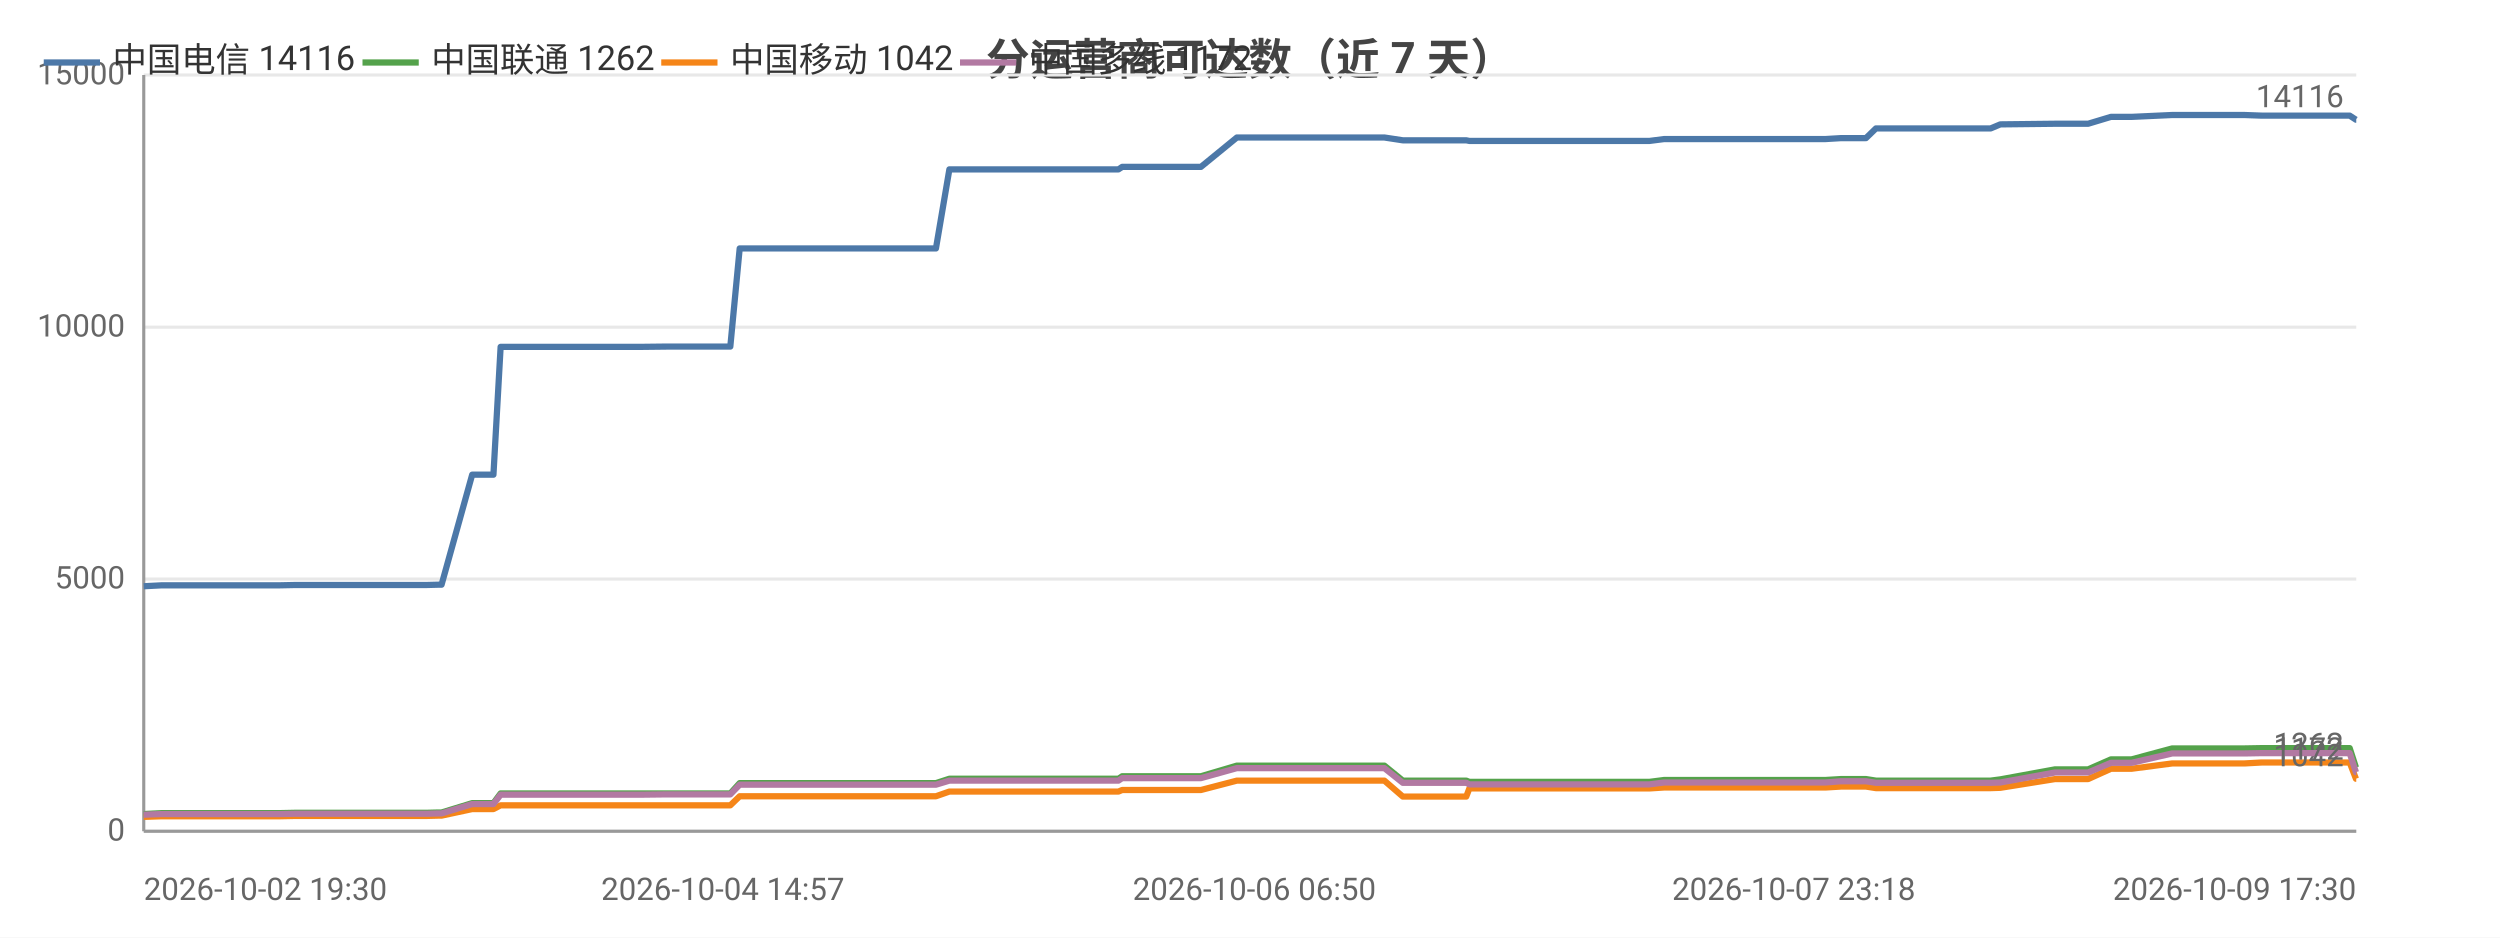
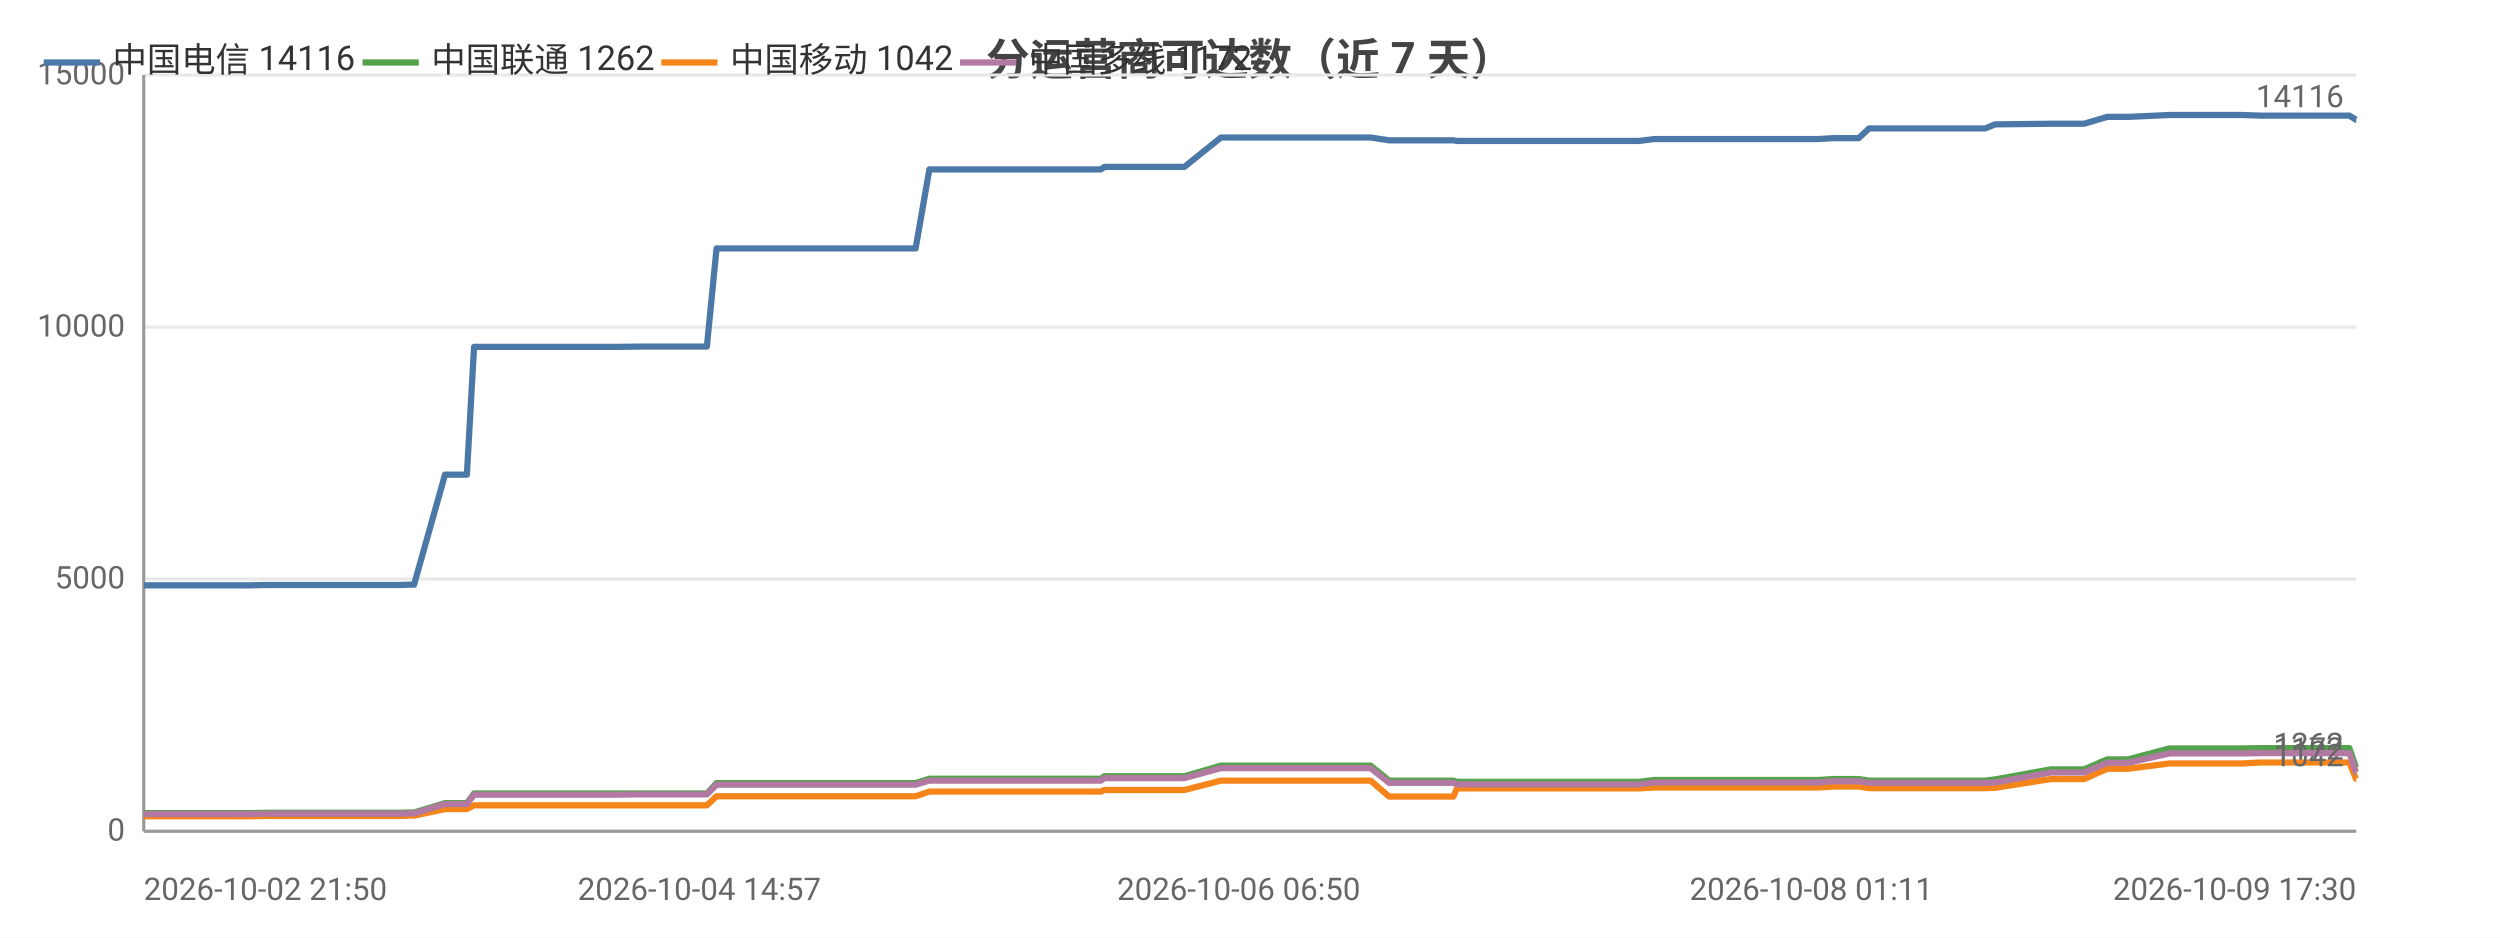
<svg xmlns="http://www.w3.org/2000/svg" width="800" height="300" viewBox="0 0 800 300">
  <rect width="800" height="300" fill="#ffffff" />
  <style>text{font-family:system-ui,-apple-system,'Segoe UI',Roboto,'PingFang SC','Microsoft YaHei','Noto Sans CJK SC',sans-serif}.g{stroke:#e8e8e8;stroke-width:1}.a{stroke:#999;stroke-width:1}.t{font-size:10px;fill:#666}.m{font-size:10px;text-anchor:middle;fill:#666}.e{font-size:10px;text-anchor:end;fill:#666}.l{font-size:11px;fill:#333}.tt{font-size:14px;font-weight:600;text-anchor:middle;fill:#444}.em{font-size:13px;text-anchor:middle;fill:#999}</style>
  <text class="tt" x="400.0" y="24">分运营商可达数（近 7 天）</text>
  <line class="g" x1="46" y1="266" x2="754" y2="266" />
  <text class="e" x="40" y="269">0</text>
  <line class="g" x1="46" y1="185.3" x2="754" y2="185.3" />
  <text class="e" x="40" y="188.3">5000</text>
  <line class="g" x1="46" y1="104.7" x2="754" y2="104.7" />
  <text class="e" x="40" y="107.7">10000</text>
  <line class="g" x1="46" y1="24" x2="754" y2="24" />
  <text class="e" x="40" y="27">15000</text>
  <line class="a" x1="46" y1="24" x2="46" y2="266" />
  <line class="a" x1="46" y1="266" x2="754" y2="266" />
-   <polyline fill="none" stroke="#4c78a8" stroke-width="2" stroke-linejoin="round" points="46,187.6 51.8,187.3 51.9,187.3 56.0,187.3 56.0,187.3 65.1,187.3 69.4,187.3 69.4,187.3 73.1,187.3 73.2,187.3 89.6,187.3 94.3,187.2 94.3,187.2 97.5,187.2 97.5,187.2 115.3,187.2 115.3,187.2 116.4,187.2 120.9,187.2 120.9,187.2 136.4,187.2 140.2,187.1 140.2,187.1 141.2,187.1 141.3,187.1 151.1,151.9 151.1,151.9 153.1,151.9 157.9,151.9 160.2,111.0 160.2,111.0 169.2,111.0 169.2,111.0 176.0,111.0 187.3,111.0 187.4,111.0 200.7,111.0 200.7,111.0 204.9,111.0 213.5,110.9 213.5,110.9 231.3,110.9 231.3,110.9 233.2,110.9 233.7,110.9 236.7,79.5 236.8,79.5 242.5,79.5 244.5,79.5 244.6,79.5 252.0,79.5 257.3,79.5 257.3,79.5 258.7,79.5 268.1,79.5 272.1,79.5 272.1,79.5 273.8,79.5 296.4,79.5 299.5,79.5 303.8,54.2 303.9,54.2 309.2,54.2 309.2,54.2 311.4,54.2 335.0,54.2 355.1,54.2 357.9,54.2 359.1,53.4 360.3,53.4 366.6,53.4 367.6,53.4 382.1,53.4 382.2,53.4 384.3,53.4 395.8,44.0 395.9,44.0 401.4,44.0 408.9,44.0 409.0,44.0 415.8,44.0 438.1,44.0 443.0,44.0 443.0,44.0 448.9,44.9 448.9,44.9 462.8,44.9 469.2,44.9 470.2,45.1 470.3,45.1 481.2,45.1 482.3,45.1 487.1,45.1 491.9,45.1 492.0,45.1 497.2,45.1 499.5,45.1 506.0,45.1 506.0,45.1 508.1,45.1 514.0,45.1 525.4,45.1 525.5,45.1 527.8,45.1 532.5,44.5 532.5,44.5 545.0,44.5 549.4,44.5 557.4,44.5 557.5,44.5 559.2,44.5 574.0,44.5 582.1,44.5 584.1,44.5 589.1,44.2 589.1,44.2 594.8,44.2 597.1,44.2 600.3,41.1 600.4,41.1 602.1,41.1 602.6,41.1 603.6,41.1 605.3,41.1 605.7,41.1 615.2,41.1 635.1,41.1 635.1,41.1 636.9,41.1 637.0,41.1 640.1,39.8 640.1,39.8 657.6,39.6 657.7,39.6 662.8,39.6 665.9,39.6 665.9,39.6 668.2,39.6 675.5,37.4 675.5,37.4 682.1,37.4 695.1,36.8 695.1,36.8 708.2,36.8 716.1,36.8 718.2,36.8 723.7,37.0 723.8,37.0 745.7,37.0 751.8,37.0 751.9,37.0 753.9,38.3 754,38.3" />
+   <polyline fill="none" stroke="#4c78a8" stroke-width="2" stroke-linejoin="round" points="46,187.3 46.0,187.3 55.3,187.3 59.6,187.3 59.6,187.3 63.4,187.3 63.5,187.3 80.1,187.3 84.9,187.2 84.9,187.2 88.1,187.2 88.2,187.2 106.1,187.2 106.2,187.2 107.3,187.2 111.9,187.2 111.9,187.2 127.6,187.2 131.4,187.1 131.4,187.1 132.5,187.1 132.5,187.1 142.4,151.9 142.5,151.9 144.5,151.9 149.4,151.9 151.7,111.0 151.7,111.0 160.9,111.0 160.9,111.0 167.7,111.0 179.2,111.0 179.3,111.0 192.8,111.0 192.8,111.0 197.1,111.0 205.7,110.9 205.8,110.9 223.8,110.9 223.9,110.9 225.7,110.9 226.2,110.9 229.3,79.5 229.4,79.5 235.2,79.5 237.3,79.5 237.3,79.5 244.8,79.5 250.2,79.5 250.2,79.5 251.6,79.5 261.2,79.5 265.2,79.5 265.2,79.5 266.9,79.5 289.8,79.5 293.0,79.5 297.4,54.2 297.4,54.2 302.8,54.2 302.9,54.2 305.1,54.2 329.0,54.2 349.4,54.2 352.3,54.2 353.4,53.4 354.6,53.4 361.1,53.4 362.1,53.4 376.8,53.4 376.8,53.4 379.0,53.4 390.7,44.0 390.7,44.0 396.4,44.0 404.0,44.0 404.0,44.0 411.0,44.0 433.6,44.0 438.5,44.0 438.6,44.0 444.5,44.9 444.5,44.9 458.6,44.9 465.1,44.9 466.2,45.1 466.3,45.1 477.3,45.1 478.4,45.1 483.2,45.1 488.2,45.1 488.2,45.1 493.5,45.1 495.9,45.1 502.4,45.1 502.5,45.1 504.6,45.1 510.6,45.1 522.1,45.1 522.2,45.1 524.5,45.1 529.3,44.5 529.3,44.5 542.0,44.5 546.5,44.5 554.6,44.5 554.6,44.5 556.4,44.5 571.4,44.5 579.6,44.5 581.7,44.5 586.7,44.2 586.7,44.2 592.5,44.2 594.8,44.2 598.1,41.1 598.1,41.1 599.9,41.1 600.4,41.1 601.4,41.1 603.1,41.1 603.6,41.1 613.2,41.1 633.3,41.1 633.4,41.1 635.2,41.1 635.3,41.1 638.4,39.8 638.5,39.8 656.2,39.6 656.3,39.6 661.5,39.6 664.6,39.6 664.7,39.6 666.9,39.6 674.3,37.4 674.4,37.4 681.0,37.4 694.2,36.8 694.2,36.8 707.5,36.8 715.5,36.8 717.6,36.8 723.3,37.0 723.3,37.0 745.5,37.0 751.7,37.0 751.8,37.0 753.9,38.3 754.0,38.3 754,38.3" />
  <text class="t" x="750" y="34.3" text-anchor="end" fill="#4c78a8">14116</text>
-   <polyline fill="none" stroke="#54a24b" stroke-width="2" stroke-linejoin="round" points="46,260.5 51.8,260.2 51.9,260.2 56.0,260.2 56.0,260.2 65.1,260.2 69.4,260.2 69.4,260.2 73.1,260.2 73.2,260.2 89.6,260.2 94.3,260.1 94.3,260.1 97.5,260.1 97.5,260.1 115.3,260.1 115.3,260.1 116.4,260.1 120.9,260.1 120.9,260.1 136.4,260.1 140.2,260.0 140.2,260.0 141.2,260.0 141.3,260.0 151.1,257.0 151.1,257.0 153.1,257.0 157.9,257.0 160.2,253.9 160.2,253.9 169.2,253.9 169.2,253.9 176.0,253.9 187.3,253.9 187.4,253.9 200.7,253.9 200.7,253.9 204.9,253.9 213.5,253.9 213.5,253.9 231.3,253.9 231.3,253.9 233.2,253.9 233.7,253.9 236.7,250.6 236.8,250.6 242.5,250.6 244.5,250.6 244.6,250.6 252.0,250.6 257.3,250.6 257.3,250.6 258.7,250.6 268.1,250.6 272.1,250.6 272.1,250.6 273.8,250.6 296.4,250.6 299.5,250.6 303.8,249.2 303.9,249.2 309.2,249.2 309.2,249.2 311.4,249.2 335.0,249.2 355.1,249.2 357.9,249.2 359.1,248.4 360.3,248.4 366.6,248.4 367.6,248.4 382.1,248.4 382.2,248.4 384.3,248.4 395.8,245.0 395.9,245.0 401.4,245.0 408.9,245.0 409.0,245.0 415.8,245.0 438.1,245.0 443.0,245.0 443.0,245.0 448.9,249.8 448.9,249.8 462.8,249.8 469.2,249.8 470.2,250.2 470.3,250.2 481.2,250.2 482.3,250.2 487.1,250.2 491.9,250.2 492.0,250.2 497.2,250.2 499.5,250.2 506.0,250.2 506.0,250.2 508.1,250.2 514.0,250.2 525.4,250.2 525.5,250.2 527.8,250.2 532.5,249.6 532.5,249.6 545.0,249.6 549.4,249.6 557.4,249.6 557.5,249.6 559.2,249.6 574.0,249.6 582.1,249.6 584.1,249.6 589.1,249.3 589.1,249.3 594.8,249.3 597.1,249.3 600.3,249.8 600.4,249.8 602.1,249.8 602.6,249.8 603.6,249.8 605.3,249.8 605.7,249.8 615.2,249.8 635.1,249.8 635.1,249.8 636.9,249.8 637.0,249.8 640.1,249.4 640.1,249.4 657.6,246.2 657.7,246.2 662.8,246.2 665.9,246.2 665.9,246.2 668.2,246.2 675.5,243.0 675.5,243.0 682.1,243.0 695.1,239.5 695.1,239.5 708.2,239.5 716.1,239.5 718.2,239.5 723.7,239.4 723.8,239.4 745.7,239.4 751.8,239.4 751.9,239.4 753.9,245.6 754,245.6" />
+   <polyline fill="none" stroke="#54a24b" stroke-width="2" stroke-linejoin="round" points="46,260.2 46.0,260.2 55.3,260.2 59.6,260.2 59.6,260.2 63.4,260.2 63.5,260.2 80.1,260.2 84.9,260.1 84.9,260.1 88.1,260.1 88.2,260.1 106.1,260.1 106.2,260.1 107.3,260.1 111.9,260.1 111.9,260.1 127.6,260.1 131.4,260.0 131.4,260.0 132.5,260.0 132.5,260.0 142.4,257.0 142.5,257.0 144.5,257.0 149.4,257.0 151.7,253.9 151.7,253.9 160.9,253.9 160.9,253.9 167.7,253.9 179.2,253.9 179.3,253.9 192.8,253.9 192.8,253.9 197.1,253.9 205.7,253.9 205.8,253.9 223.8,253.9 223.9,253.9 225.7,253.9 226.2,253.9 229.3,250.6 229.4,250.6 235.2,250.6 237.3,250.6 237.3,250.6 244.8,250.6 250.2,250.6 250.2,250.6 251.6,250.6 261.2,250.6 265.2,250.6 265.2,250.6 266.9,250.6 289.8,250.6 293.0,250.6 297.4,249.2 297.4,249.2 302.8,249.2 302.9,249.2 305.1,249.2 329.0,249.2 349.4,249.2 352.3,249.2 353.4,248.4 354.6,248.4 361.1,248.4 362.1,248.4 376.8,248.4 376.8,248.4 379.0,248.4 390.7,245.0 390.7,245.0 396.4,245.0 404.0,245.0 404.0,245.0 411.0,245.0 433.6,245.0 438.5,245.0 438.6,245.0 444.5,249.8 444.5,249.8 458.6,249.8 465.1,249.8 466.2,250.2 466.3,250.2 477.3,250.2 478.4,250.2 483.2,250.2 488.2,250.2 488.2,250.2 493.5,250.2 495.9,250.2 502.4,250.2 502.5,250.2 504.6,250.2 510.6,250.2 522.1,250.2 522.2,250.2 524.5,250.2 529.3,249.6 529.3,249.6 542.0,249.6 546.5,249.6 554.6,249.6 554.6,249.6 556.4,249.6 571.4,249.6 579.6,249.6 581.7,249.6 586.7,249.3 586.7,249.3 592.5,249.3 594.8,249.3 598.1,249.8 598.1,249.8 599.9,249.8 600.4,249.8 601.4,249.8 603.1,249.8 603.6,249.8 613.2,249.8 633.3,249.8 633.4,249.8 635.2,249.8 635.3,249.8 638.4,249.4 638.5,249.4 656.2,246.2 656.3,246.2 661.5,246.2 664.6,246.2 664.7,246.2 666.9,246.2 674.3,243.0 674.4,243.0 681.0,243.0 694.2,239.5 694.2,239.5 707.5,239.5 715.5,239.5 717.6,239.5 723.3,239.4 723.3,239.4 745.5,239.4 751.7,239.4 751.8,239.4 753.9,245.6 754.0,245.6 754,245.6" />
  <text class="t" x="750" y="241.6" text-anchor="end" fill="#54a24b">1262</text>
-   <polyline fill="none" stroke="#f58518" stroke-width="2" stroke-linejoin="round" points="46,261.4 51.8,261.2 51.9,261.2 56.0,261.2 56.0,261.2 65.1,261.2 69.4,261.2 69.4,261.2 73.1,261.2 73.2,261.2 89.6,261.2 94.3,261.1 94.3,261.1 97.5,261.1 97.5,261.1 115.3,261.1 115.3,261.1 116.4,261.1 120.9,261.1 120.9,261.1 136.4,261.1 140.2,261.0 140.2,261.0 141.2,261.0 141.3,261.0 151.1,258.9 151.1,258.9 153.1,258.9 157.9,258.9 160.2,257.7 160.2,257.7 169.2,257.7 169.2,257.7 176.0,257.7 187.3,257.7 187.4,257.7 200.7,257.7 200.7,257.7 204.9,257.7 213.5,257.7 213.5,257.7 231.3,257.7 231.3,257.7 233.2,257.7 233.7,257.7 236.7,254.8 236.8,254.8 242.5,254.8 244.5,254.8 244.6,254.8 252.0,254.8 257.3,254.8 257.3,254.8 258.7,254.8 268.1,254.8 272.1,254.8 272.1,254.8 273.8,254.8 296.4,254.8 299.5,254.8 303.8,253.3 303.9,253.3 309.2,253.3 309.2,253.3 311.4,253.3 335.0,253.3 355.1,253.3 357.9,253.3 359.1,252.8 360.3,252.8 366.6,252.8 367.6,252.8 382.1,252.8 382.2,252.8 384.3,252.8 395.8,249.8 395.9,249.8 401.4,249.8 408.9,249.8 409.0,249.8 415.8,249.8 438.1,249.8 443.0,249.8 443.0,249.8 448.9,254.9 448.9,254.9 462.8,254.9 469.2,254.9 470.2,252.3 470.3,252.3 481.2,252.3 482.3,252.3 487.1,252.3 491.9,252.3 492.0,252.3 497.2,252.3 499.5,252.3 506.0,252.3 506.0,252.3 508.1,252.3 514.0,252.3 525.4,252.3 525.5,252.3 527.8,252.3 532.5,252.0 532.5,252.0 545.0,252.0 549.4,252.0 557.4,252.0 557.5,252.0 559.2,252.0 574.0,252.0 582.1,252.0 584.1,252.0 589.1,251.7 589.1,251.7 594.8,251.7 597.1,251.7 600.3,252.2 600.4,252.2 602.1,252.2 602.6,252.2 603.6,252.2 605.3,252.2 605.7,252.2 615.2,252.2 635.1,252.2 635.1,252.2 636.9,252.2 637.0,252.2 640.1,252.1 640.1,252.1 657.6,249.3 657.7,249.3 662.8,249.3 665.9,249.3 665.9,249.3 668.2,249.3 675.5,246.0 675.5,246.0 682.1,246.0 695.1,244.3 695.1,244.3 708.2,244.3 716.1,244.3 718.2,244.3 723.7,244.0 723.8,244.0 745.7,244.0 751.8,244.0 751.9,244.0 753.9,249.2 754,249.2" />
+   <polyline fill="none" stroke="#f58518" stroke-width="2" stroke-linejoin="round" points="46,261.2 46.0,261.2 55.3,261.2 59.6,261.2 59.6,261.2 63.4,261.2 63.5,261.2 80.1,261.2 84.9,261.1 84.9,261.1 88.1,261.1 88.2,261.1 106.1,261.1 106.2,261.1 107.3,261.1 111.9,261.1 111.9,261.1 127.6,261.1 131.4,261.0 131.4,261.0 132.5,261.0 132.5,261.0 142.4,258.9 142.5,258.9 144.5,258.9 149.4,258.9 151.7,257.7 151.7,257.7 160.9,257.7 160.9,257.7 167.7,257.7 179.2,257.7 179.3,257.7 192.8,257.7 192.8,257.7 197.1,257.7 205.7,257.7 205.8,257.7 223.8,257.7 223.9,257.7 225.7,257.7 226.2,257.7 229.3,254.8 229.4,254.8 235.2,254.8 237.3,254.8 237.3,254.8 244.8,254.8 250.2,254.8 250.2,254.8 251.6,254.8 261.2,254.8 265.2,254.8 265.2,254.8 266.9,254.8 289.8,254.8 293.0,254.8 297.4,253.3 297.4,253.3 302.8,253.3 302.9,253.3 305.1,253.3 329.0,253.3 349.4,253.3 352.3,253.3 353.4,252.8 354.6,252.8 361.1,252.8 362.1,252.8 376.8,252.8 376.8,252.8 379.0,252.8 390.7,249.8 390.7,249.8 396.4,249.8 404.0,249.8 404.0,249.8 411.0,249.8 433.6,249.8 438.5,249.8 438.6,249.8 444.5,254.9 444.5,254.9 458.6,254.9 465.1,254.9 466.2,252.3 466.3,252.3 477.3,252.3 478.4,252.3 483.2,252.3 488.2,252.3 488.2,252.3 493.5,252.3 495.9,252.3 502.4,252.3 502.5,252.3 504.6,252.3 510.6,252.3 522.1,252.3 522.2,252.3 524.5,252.3 529.3,252.0 529.3,252.0 542.0,252.0 546.5,252.0 554.6,252.0 554.6,252.0 556.4,252.0 571.4,252.0 579.6,252.0 581.7,252.0 586.7,251.7 586.7,251.7 592.5,251.7 594.8,251.7 598.1,252.2 598.1,252.2 599.9,252.2 600.4,252.2 601.4,252.2 603.1,252.2 603.6,252.2 613.2,252.2 633.3,252.2 633.4,252.2 635.2,252.2 635.3,252.2 638.4,252.1 638.5,252.1 656.2,249.3 656.3,249.3 661.5,249.3 664.6,249.3 664.7,249.3 666.9,249.3 674.3,246.0 674.4,246.0 681.0,246.0 694.2,244.3 694.2,244.3 707.5,244.3 715.5,244.3 717.6,244.3 723.3,244.0 723.3,244.0 745.5,244.0 751.7,244.0 751.8,244.0 753.9,249.2 754.0,249.2 754,249.2" />
  <text class="t" x="750" y="245.2" text-anchor="end" fill="#f58518">1042</text>
-   <polyline fill="none" stroke="#b279a2" stroke-width="2" stroke-linejoin="round" points="46,260.7 51.8,260.5 51.9,260.5 56.0,260.5 56.0,260.5 65.1,260.5 69.4,260.5 69.4,260.5 73.1,260.5 73.2,260.5 89.6,260.5 94.3,260.4 94.3,260.4 97.5,260.4 97.5,260.4 115.3,260.4 115.3,260.4 116.4,260.4 120.9,260.4 120.9,260.4 136.4,260.4 140.2,260.3 140.2,260.3 141.2,260.3 141.3,260.3 151.1,257.3 151.1,257.3 153.1,257.3 157.9,257.3 160.2,254.3 160.2,254.3 169.2,254.3 169.2,254.3 176.0,254.3 187.3,254.3 187.4,254.3 200.7,254.3 200.7,254.3 204.9,254.3 213.5,254.2 213.5,254.2 231.3,254.2 231.3,254.2 233.2,254.2 233.7,254.2 236.7,251.1 236.8,251.1 242.5,251.1 244.5,251.1 244.6,251.1 252.0,251.1 257.3,251.1 257.3,251.1 258.7,251.1 268.1,251.1 272.1,251.1 272.1,251.1 273.8,251.1 296.4,251.1 299.5,251.1 303.8,249.8 303.9,249.8 309.2,249.8 309.2,249.8 311.4,249.8 335.0,249.8 355.1,249.8 357.9,249.8 359.1,249.0 360.3,249.0 366.6,249.0 367.6,249.0 382.1,249.0 382.2,249.0 384.3,249.0 395.8,245.8 395.9,245.8 401.4,245.8 408.9,245.8 409.0,245.8 415.8,245.8 438.1,245.8 443.0,245.8 443.0,245.8 448.9,250.5 448.9,250.5 462.8,250.5 469.2,250.5 470.2,251.0 470.3,251.0 481.2,251.0 482.3,251.0 487.1,251.0 491.9,251.0 492.0,251.0 497.2,251.0 499.5,251.0 506.0,251.0 506.0,251.0 508.1,251.0 514.0,251.0 525.4,251.0 525.5,251.0 527.8,251.0 532.5,250.4 532.5,250.4 545.0,250.4 549.4,250.4 557.4,250.4 557.5,250.4 559.2,250.4 574.0,250.4 582.1,250.4 584.1,250.4 589.1,250.0 589.1,250.0 594.8,250.0 597.1,250.0 600.3,250.5 600.4,250.5 602.1,250.5 602.6,250.5 603.6,250.5 605.3,250.5 605.7,250.5 615.2,250.5 635.1,250.5 635.1,250.5 636.9,250.5 637.0,250.5 640.1,250.4 640.1,250.4 657.6,247.2 657.7,247.2 662.8,247.2 665.9,247.2 665.9,247.2 668.2,247.2 675.5,244.1 675.5,244.1 682.1,244.1 695.1,241.1 695.1,241.1 708.2,241.1 716.1,241.1 718.2,241.1 723.7,241.0 723.8,241.0 745.7,241.0 751.8,241.0 751.9,241.0 753.9,247.1 754,247.1" />
+   <polyline fill="none" stroke="#b279a2" stroke-width="2" stroke-linejoin="round" points="46,260.5 46.0,260.5 55.3,260.5 59.6,260.5 59.6,260.5 63.4,260.5 63.5,260.5 80.1,260.5 84.9,260.4 84.9,260.4 88.1,260.4 88.2,260.4 106.1,260.4 106.2,260.4 107.3,260.4 111.9,260.4 111.9,260.4 127.6,260.4 131.4,260.3 131.4,260.3 132.5,260.3 132.5,260.3 142.4,257.3 142.5,257.3 144.5,257.3 149.4,257.3 151.7,254.3 151.7,254.3 160.9,254.3 160.9,254.3 167.7,254.3 179.2,254.3 179.3,254.3 192.8,254.3 192.8,254.3 197.1,254.3 205.7,254.2 205.8,254.2 223.8,254.2 223.9,254.2 225.7,254.2 226.2,254.2 229.3,251.1 229.4,251.1 235.2,251.1 237.3,251.1 237.3,251.1 244.8,251.1 250.2,251.1 250.2,251.1 251.6,251.1 261.2,251.1 265.2,251.1 265.2,251.1 266.9,251.1 289.8,251.1 293.0,251.1 297.4,249.8 297.4,249.8 302.8,249.8 302.9,249.8 305.1,249.8 329.0,249.8 349.4,249.8 352.3,249.8 353.4,249.0 354.6,249.0 361.1,249.0 362.1,249.0 376.8,249.0 376.8,249.0 379.0,249.0 390.7,245.8 390.7,245.8 396.4,245.8 404.0,245.8 404.0,245.8 411.0,245.8 433.6,245.8 438.5,245.8 438.6,245.8 444.5,250.5 444.5,250.5 458.6,250.5 465.1,250.5 466.2,251.0 466.3,251.0 477.3,251.0 478.4,251.0 483.2,251.0 488.2,251.0 488.2,251.0 493.5,251.0 495.9,251.0 502.4,251.0 502.5,251.0 504.6,251.0 510.6,251.0 522.1,251.0 522.2,251.0 524.5,251.0 529.3,250.4 529.3,250.4 542.0,250.4 546.5,250.4 554.6,250.4 554.6,250.4 556.4,250.4 571.4,250.4 579.6,250.4 581.7,250.4 586.7,250.0 586.7,250.0 592.5,250.0 594.8,250.0 598.1,250.5 598.1,250.5 599.9,250.5 600.4,250.5 601.4,250.5 603.1,250.5 603.6,250.5 613.2,250.5 633.3,250.5 633.4,250.5 635.2,250.5 635.3,250.5 638.4,250.4 638.5,250.4 656.2,247.2 656.3,247.2 661.5,247.2 664.6,247.2 664.7,247.2 666.9,247.2 674.3,244.1 674.4,244.1 681.0,244.1 694.2,241.1 694.2,241.1 707.5,241.1 715.5,241.1 717.6,241.1 723.3,241.0 723.3,241.0 745.5,241.0 751.7,241.0 751.8,241.0 753.9,247.1 754.0,247.1 754,247.1" />
  <text class="t" x="750" y="243.1" text-anchor="end" fill="#b279a2">1172</text>
-   <text class="t" x="46" y="288">2026-10-02 19:30</text>
-   <text class="m" x="231.3" y="288">2026-10-04 14:57</text>
-   <text class="m" x="401.4" y="288">2026-10-06 06:50</text>
-   <text class="m" x="574.0" y="288">2026-10-07 23:18</text>
+   <text class="t" x="46" y="288">2026-10-02 21:50</text>
+   <text class="m" x="223.8" y="288">2026-10-04 14:57</text>
+   <text class="m" x="396.4" y="288">2026-10-06 06:50</text>
+   <text class="m" x="579.6" y="288">2026-10-08 01:11</text>
  <text class="e" x="754" y="288">2026-10-09 17:30</text>
  <line x1="14" y1="20" x2="32" y2="20" stroke="#4c78a8" stroke-width="2" />
  <text class="l" x="36" y="23">中国电信 14116</text>
  <line x1="116.0" y1="20" x2="134.0" y2="20" stroke="#54a24b" stroke-width="2" />
  <text class="l" x="138.0" y="23">中国联通 1262</text>
  <line x1="211.6" y1="20" x2="229.6" y2="20" stroke="#f58518" stroke-width="2" />
  <text class="l" x="233.6" y="23">中国移动 1042</text>
  <line x1="307.2" y1="20" x2="325.2" y2="20" stroke="#b279a2" stroke-width="2" />
  <text class="l" x="329.2" y="23">中国多线 1172</text>
</svg>
